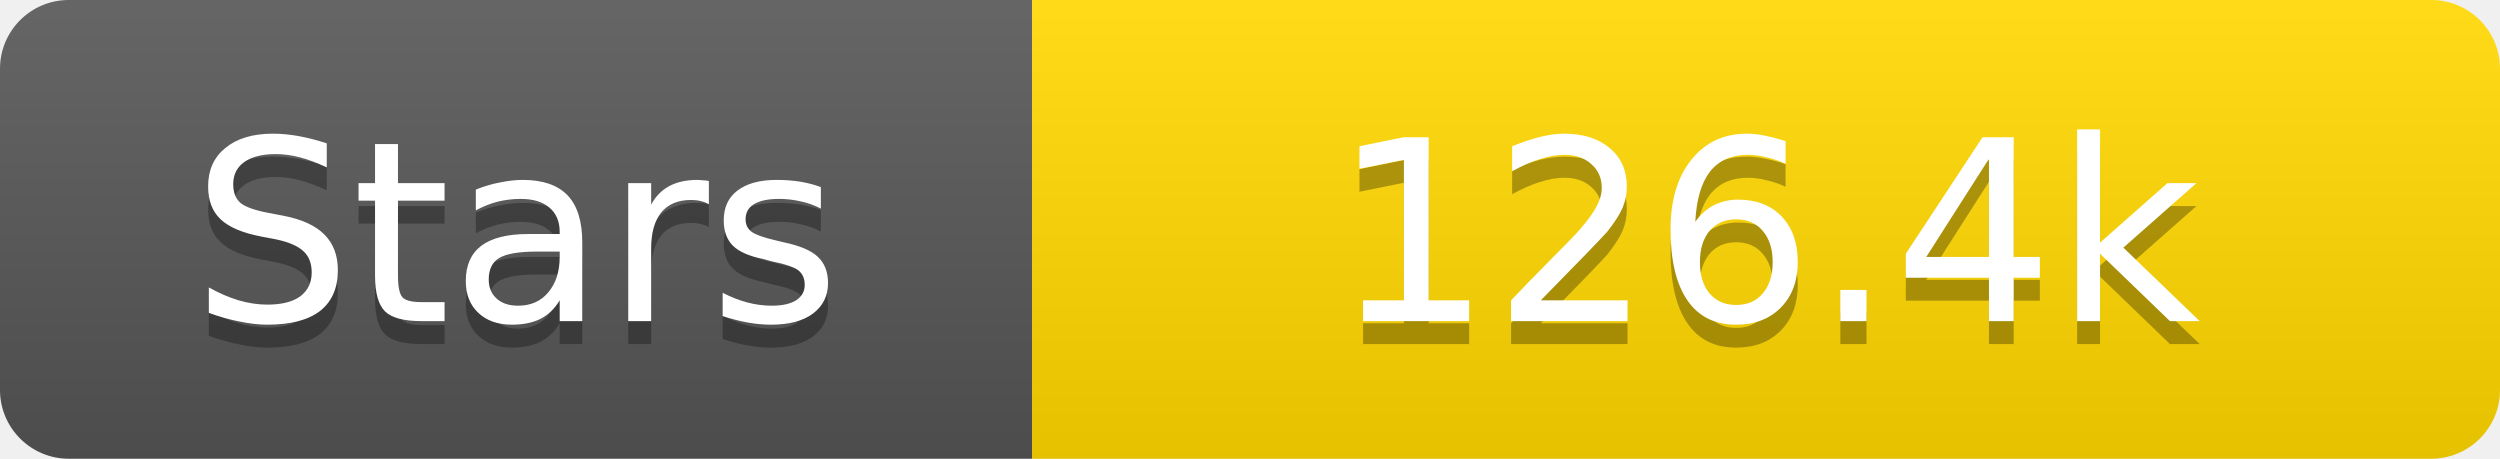
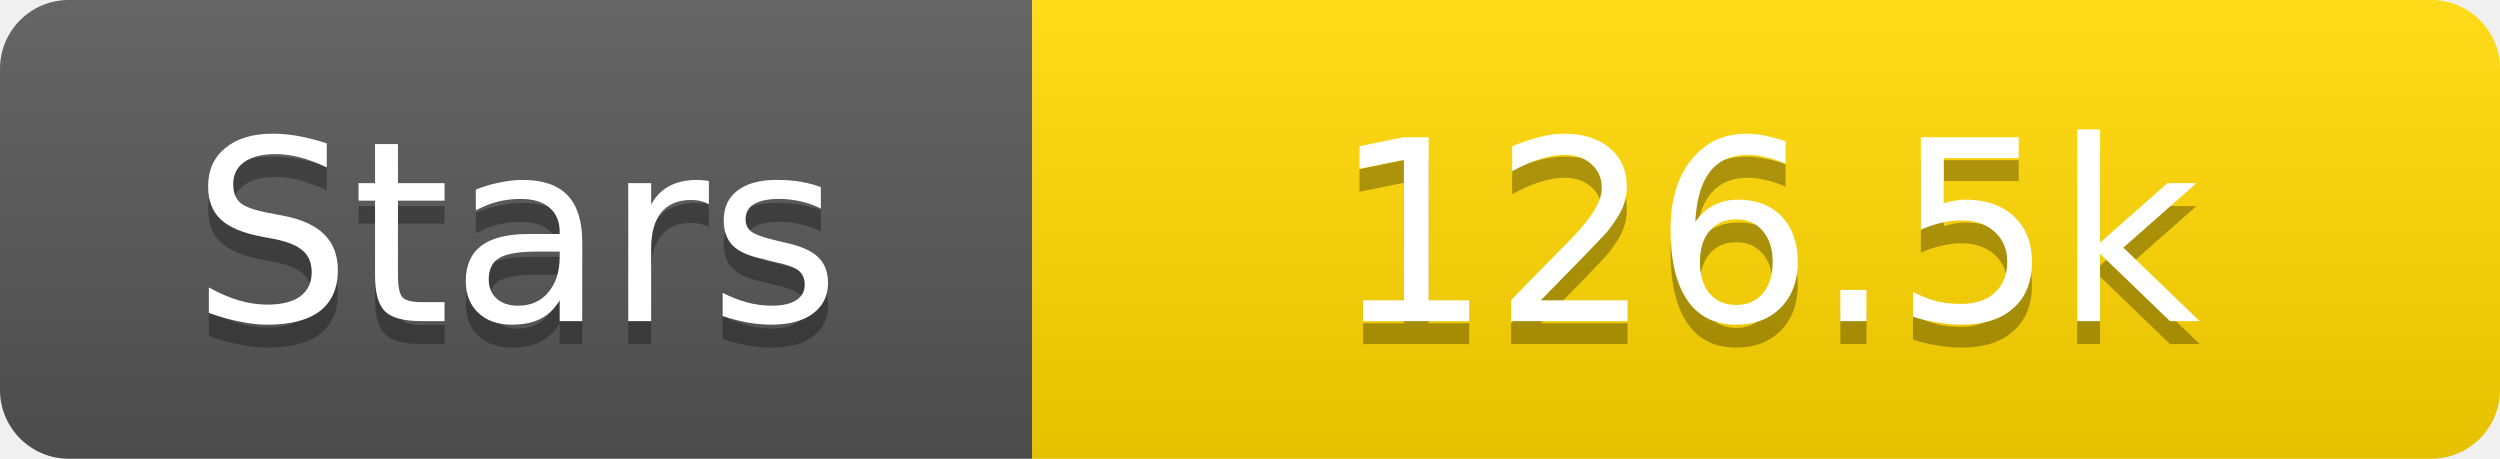
<svg xmlns="http://www.w3.org/2000/svg" width="109" height="20">
  <linearGradient id="s" x2="0" y2="100%">
    <stop offset="0" stop-color="#fff" stop-opacity=".1" />
    <stop offset="1" stop-opacity=".1" />
  </linearGradient>
  <clipPath id="r">
    <rect width="109" height="20" rx="3" fill="#fff" />
  </clipPath>
  <g clip-path="url(#r)">
    <rect width="45" height="20" fill="#555" />
    <rect x="45" width="64" height="20" fill="#ffd700" />
    <rect width="109" height="20" fill="url(#s)" />
  </g>
  <g fill="#fff" text-anchor="middle" font-family="Verdana,Geneva,DejaVu Sans,sans-serif" text-rendering="geometricPrecision" font-size="11">
    <text x="22.5" y="15" fill="#010101" fill-opacity=".3">Stars</text>
    <text x="22.5" y="14">Stars</text>
-     <text x="77.0" y="15" fill="#010101" fill-opacity=".3">126.4k</text>
-     <text x="77.0" y="14">126.4k</text>
+     <text x="77.0" y="15" fill="#010101" fill-opacity=".3">126.5k</text>
+     <text x="77.0" y="14">126.5k</text>
  </g>
</svg>
